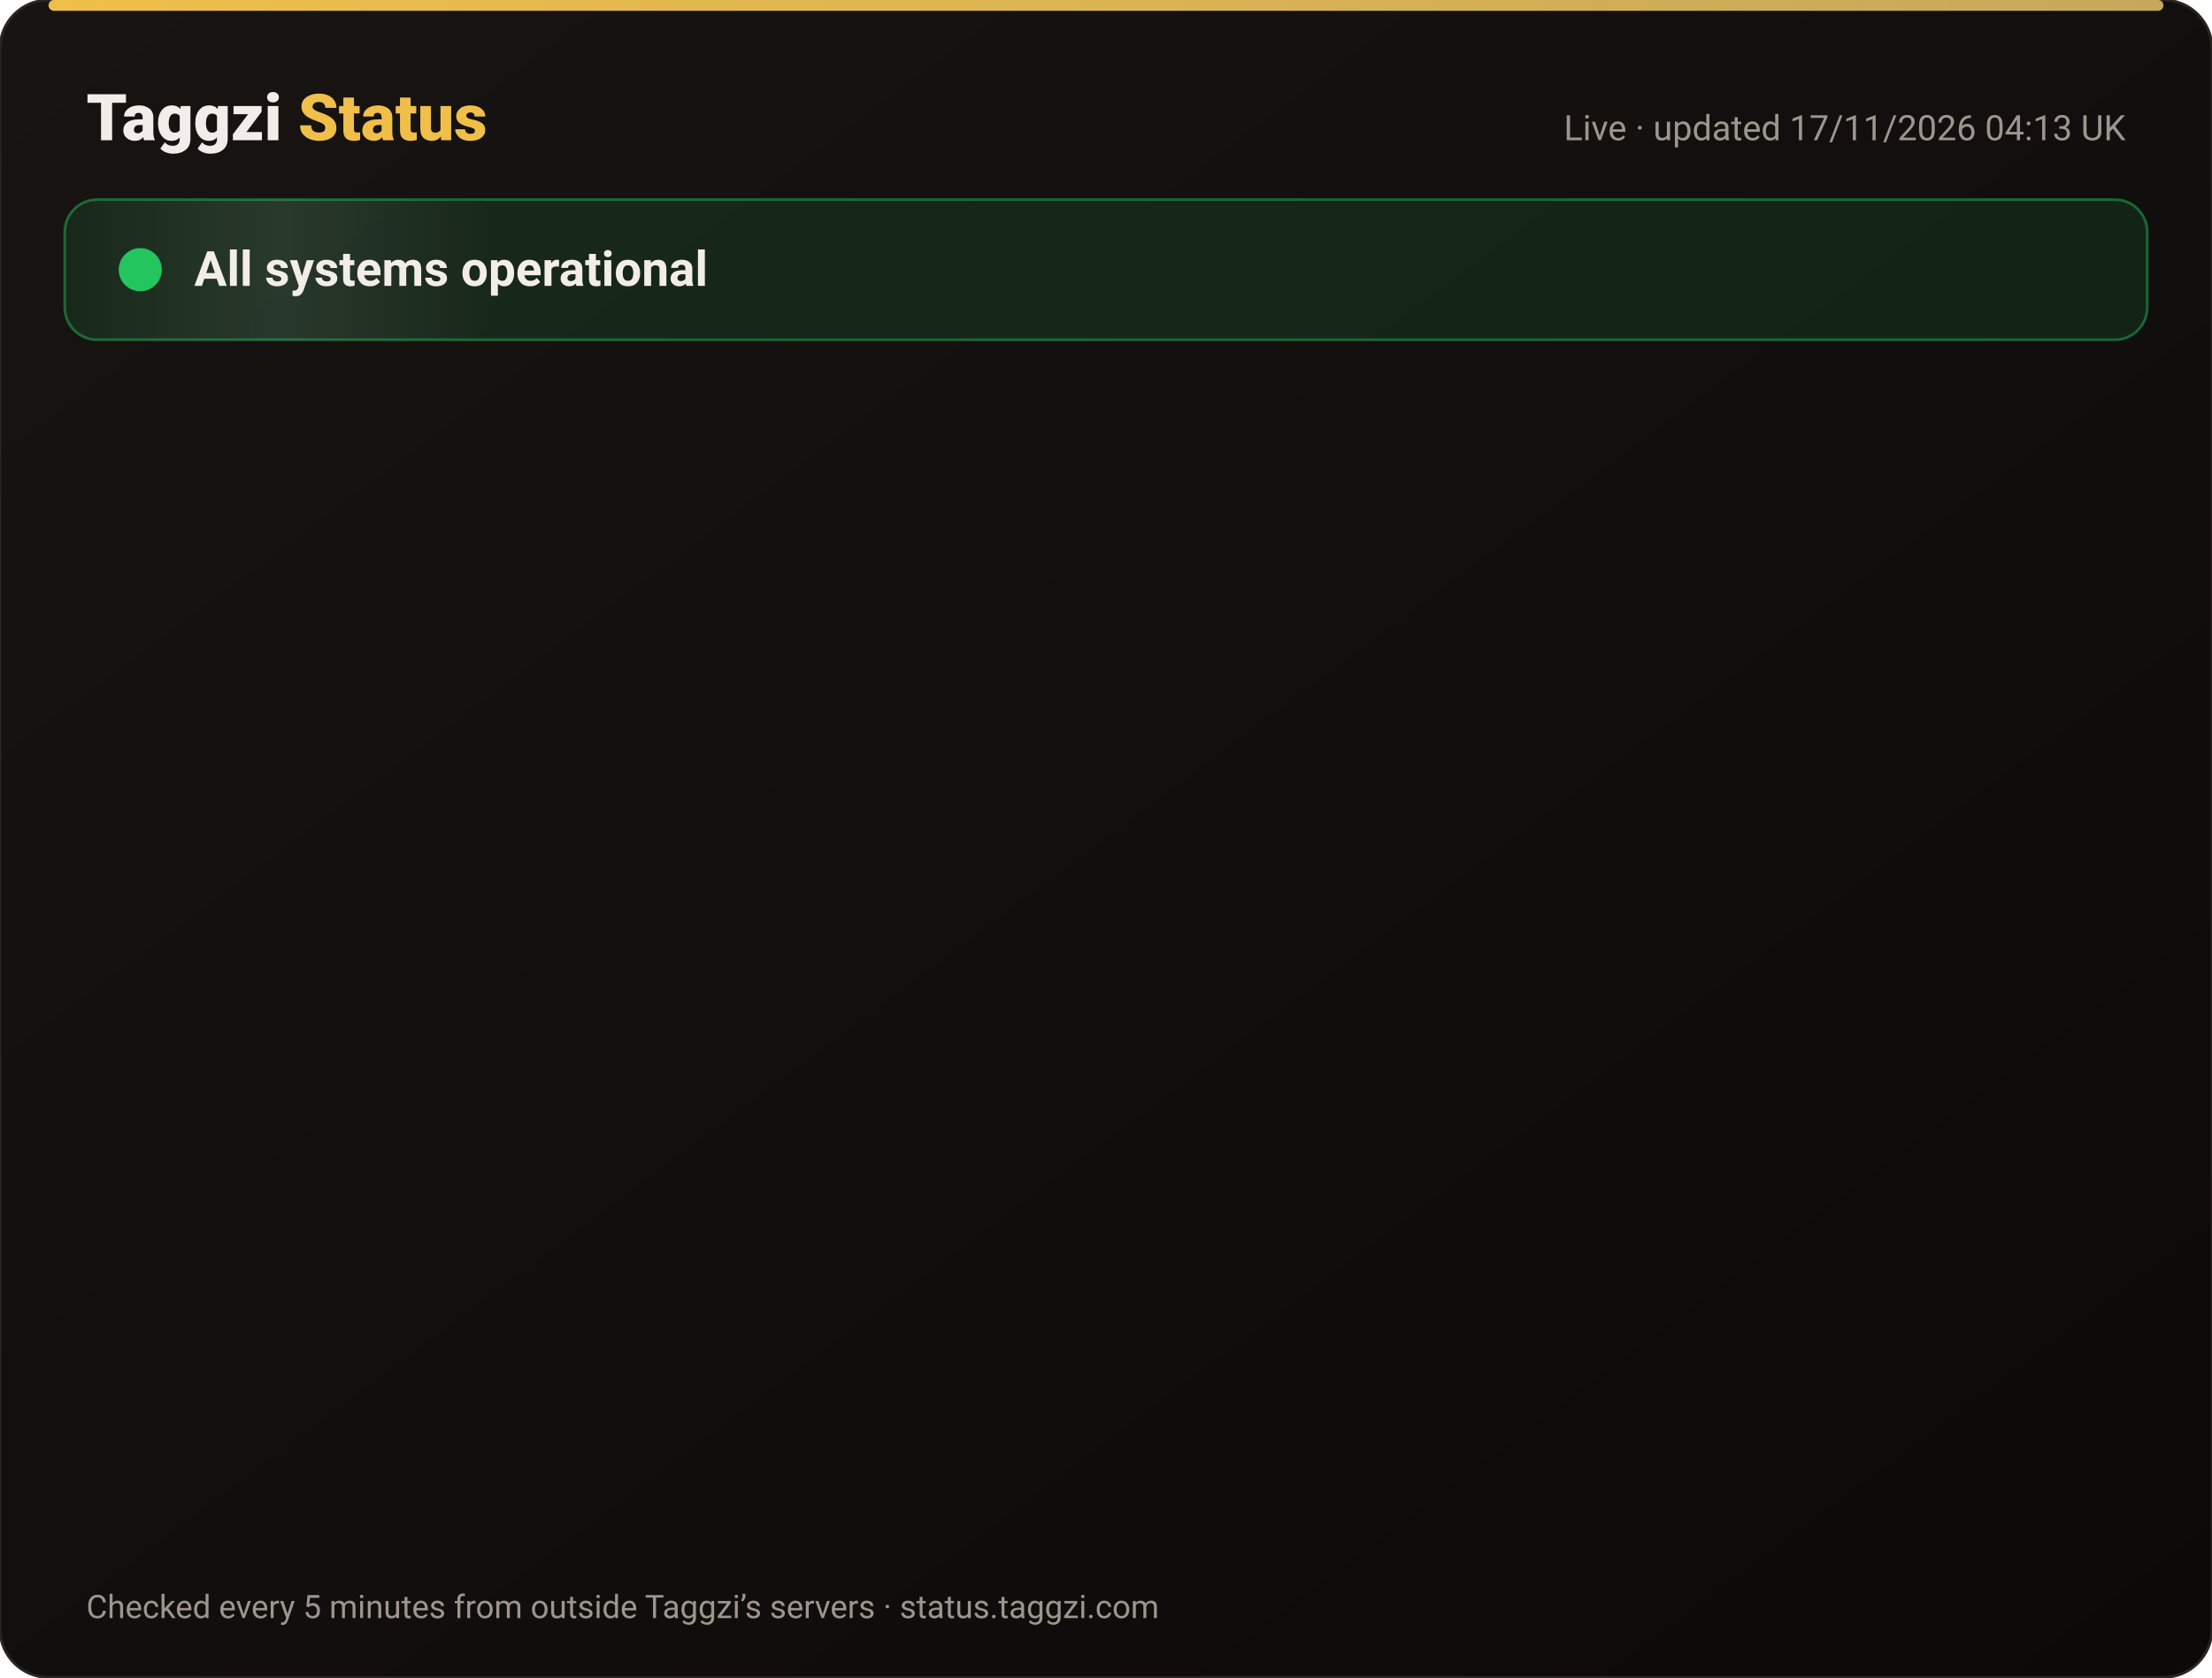
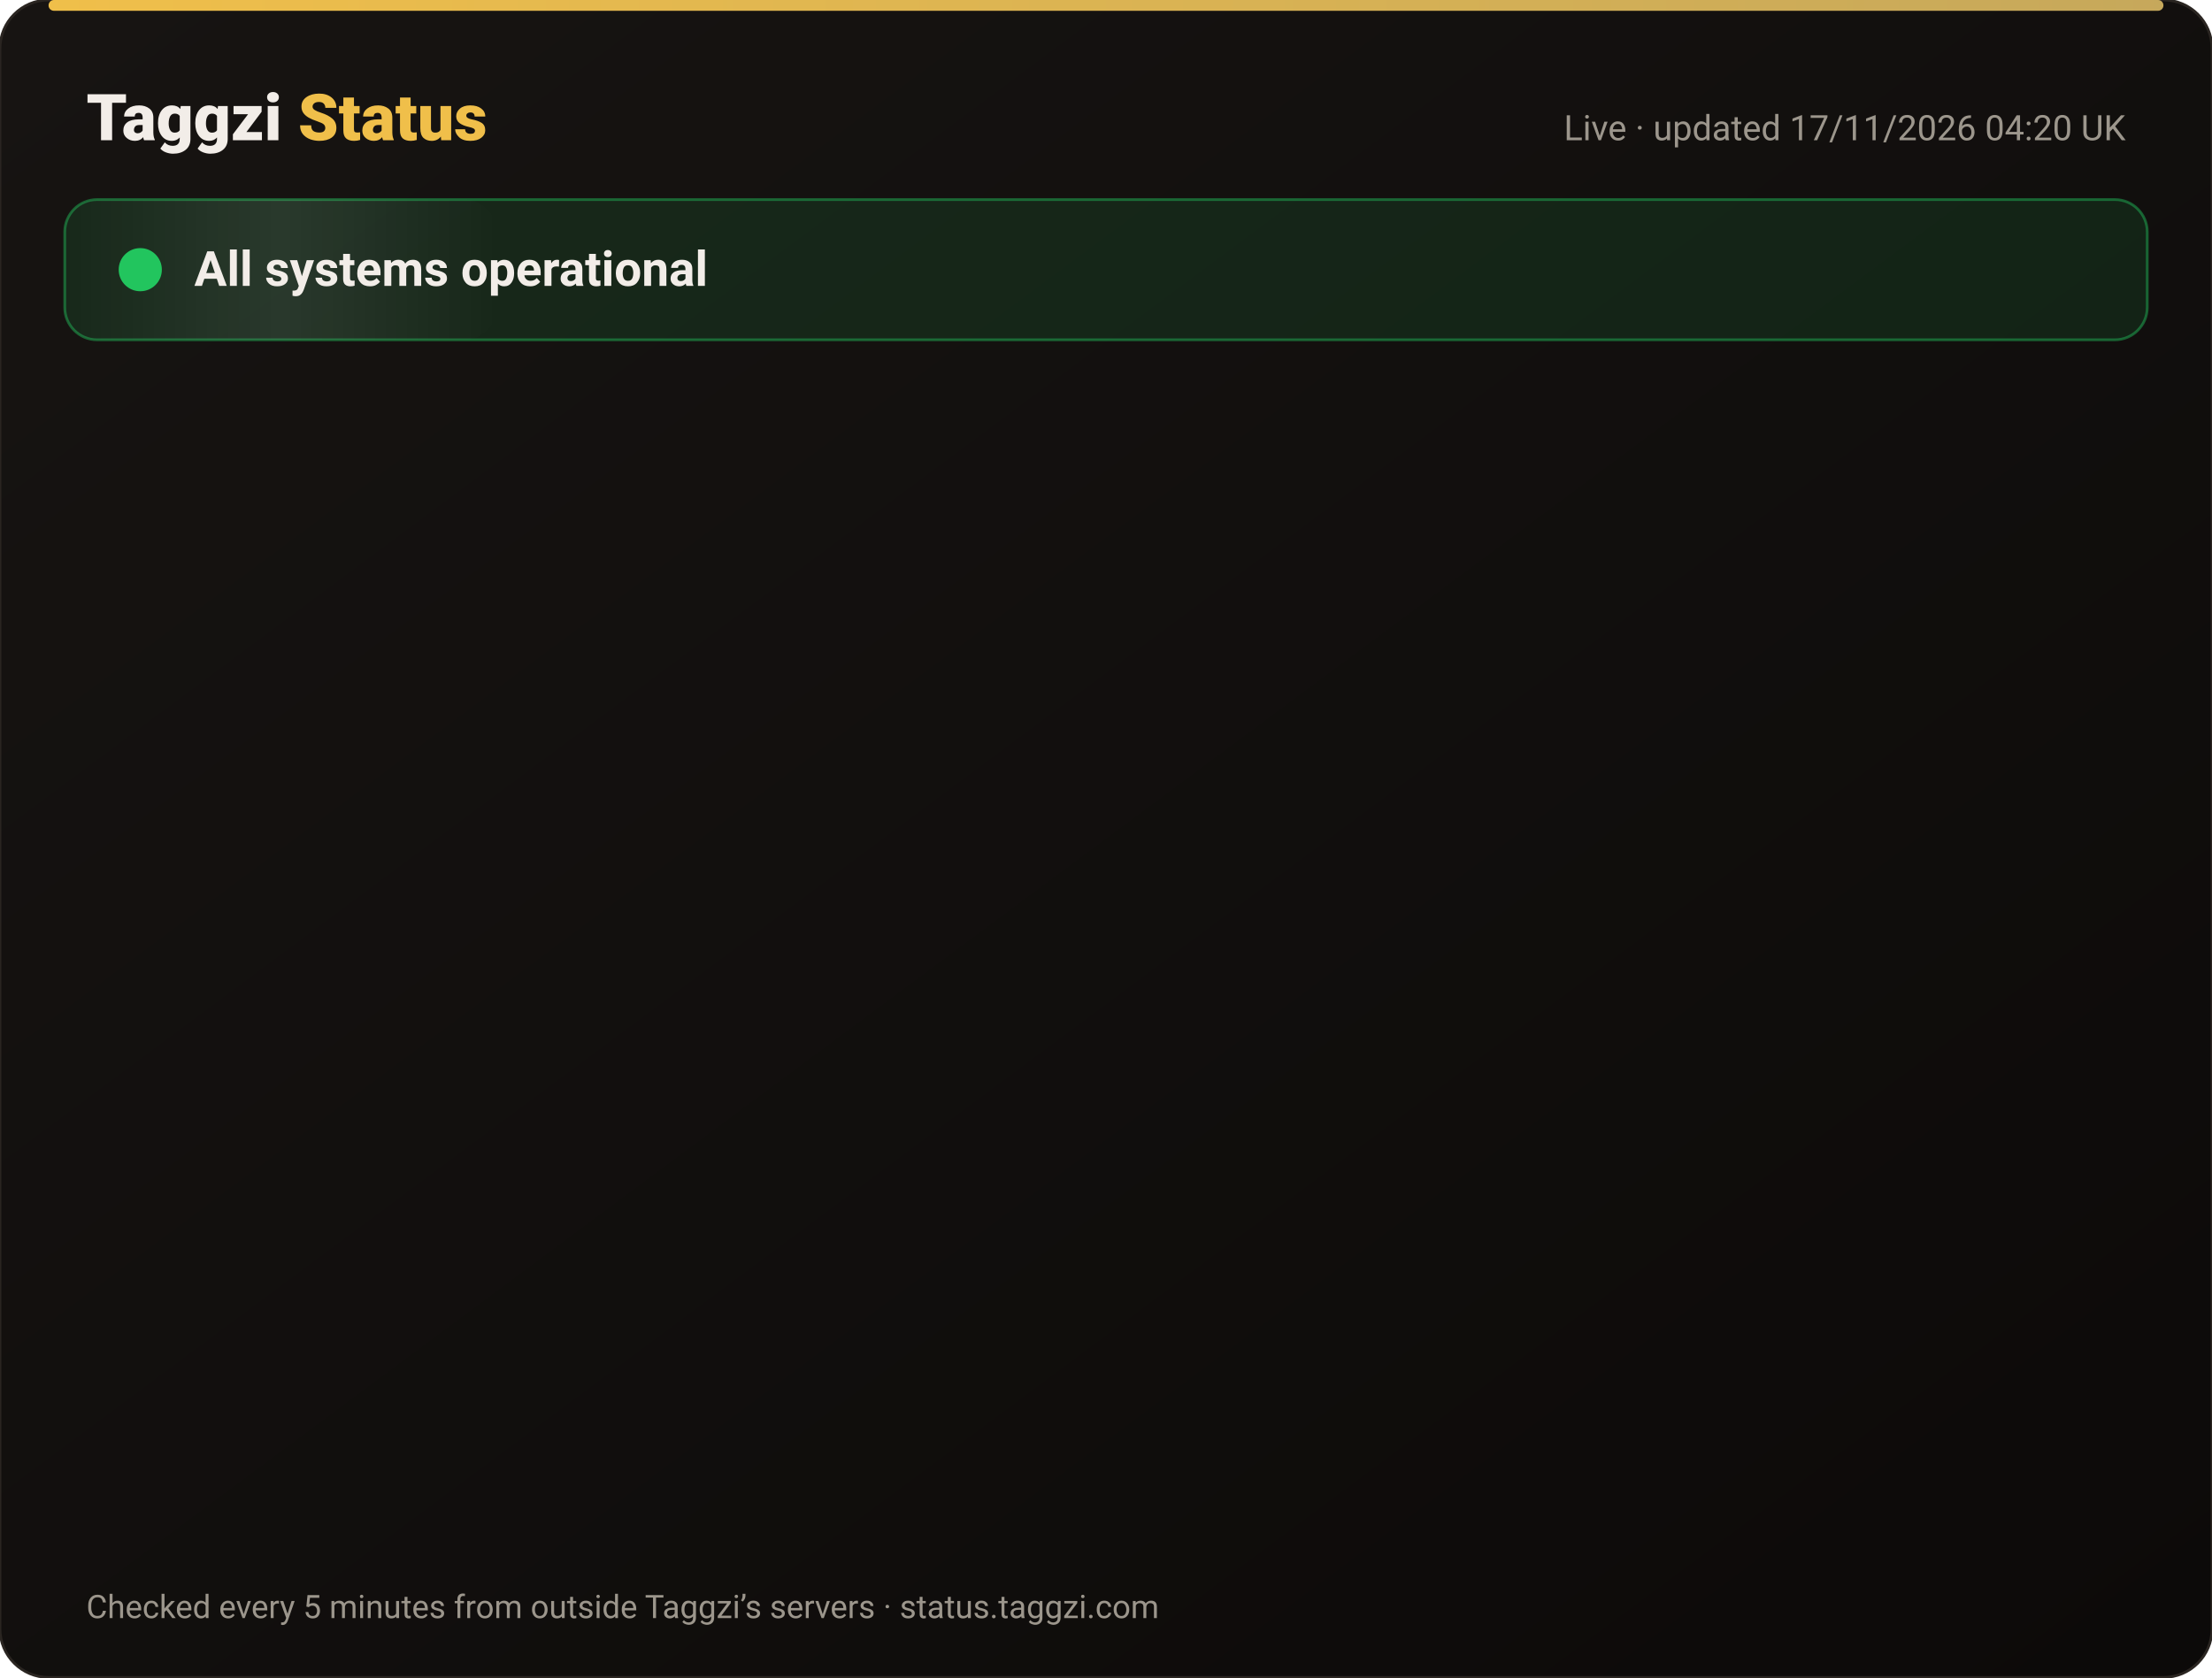
<svg xmlns="http://www.w3.org/2000/svg" width="820" height="622" viewBox="0 0 820 622" font-family="-apple-system,Segoe UI,Roboto,Helvetica,Arial,sans-serif">
  <defs>
    <linearGradient id="bg" x1="0" y1="0" x2="1" y2="1">
      <stop offset="0" stop-color="#171412" />
      <stop offset="1" stop-color="#0C0A09" />
    </linearGradient>
    <linearGradient id="gold" x1="0" x2="1">
      <stop offset="0" stop-color="#F0BF4A" />
      <stop offset="1" stop-color="#c6a85b" />
    </linearGradient>
    <linearGradient id="shine" x1="0" x2="1">
      <stop offset="0" stop-color="#fff" stop-opacity="0" />
      <stop offset=".5" stop-color="#fff" stop-opacity=".08" />
      <stop offset="1" stop-color="#fff" stop-opacity="0" />
    </linearGradient>
  </defs>
  <rect width="820" height="622" rx="18" fill="url(#bg)" stroke="#2a2521" />
  <rect x="18" y="0" width="784" height="4" rx="2" fill="url(#gold)" />
  <text x="32" y="52" font-size="24" font-weight="800" fill="#F2EDE8">Taggzi <tspan fill="#F0BF4A">Status</tspan>
  </text>
-   <text x="788" y="52" font-size="13" fill="#9C968C" text-anchor="end">Live · updated 17/11/2026 04:13 UK</text>
+   <text x="788" y="52" font-size="13" fill="#9C968C" text-anchor="end">Live · updated 17/11/2026 04:20 UK</text>
  <rect x="24" y="74" width="772" height="52" rx="12" fill="#22c55e" fill-opacity=".12" stroke="#22c55e" stroke-opacity=".45" />
  <rect x="24" y="74" width="160" height="52" rx="12" fill="url(#shine)">
    <animate attributeName="x" from="-160" to="820" dur="4s" repeatCount="indefinite" />
  </rect>
  <circle cx="52" cy="100" r="7" fill="#22c55e" />
  <circle cx="52" cy="100" r="7" fill="none" stroke="#22c55e" stroke-width="2">
    <animate attributeName="r" values="7;15;7" dur="2s" repeatCount="indefinite" />
    <animate attributeName="opacity" values=".9;0;.9" dur="2s" repeatCount="indefinite" />
  </circle>
  <text x="72" y="106" font-size="18" font-weight="700" fill="#F2EDE8">All systems operational</text>
  <g opacity="0">
    <animate attributeName="opacity" from="0" to="1" begin="0.00s" dur=".6s" fill="freeze" />
    <line x1="32" y1="188" x2="788" y2="188" stroke="#2a2521" />
    <circle cx="44" cy="166" r="6" fill="#22c55e">
      <animate attributeName="opacity" values="1;.45;1" dur="2.4s" begin="0.00s" repeatCount="indefinite" />
    </circle>
    <text x="62" y="171" font-size="15" font-weight="650" fill="#F2EDE8">Website</text>
    <text x="630" y="171" font-size="13" fill="#9C968C" text-anchor="end">99.97% uptime</text>
    <rect x="648" y="154" width="140" height="24" rx="12" fill="#22c55e" fill-opacity=".14" stroke="#22c55e" stroke-opacity=".5" />
    <text x="718" y="171" font-size="12" font-weight="700" fill="#22c55e" text-anchor="middle">Operational</text>
  </g>
  <g opacity="0">
    <animate attributeName="opacity" from="0" to="1" begin="0.15s" dur=".6s" fill="freeze" />
    <line x1="32" y1="234" x2="788" y2="234" stroke="#2a2521" />
    <circle cx="44" cy="212" r="6" fill="#22c55e">
      <animate attributeName="opacity" values="1;.45;1" dur="2.4s" begin="0.15s" repeatCount="indefinite" />
    </circle>
    <text x="62" y="217" font-size="15" font-weight="650" fill="#F2EDE8">Tag scans</text>
    <text x="630" y="217" font-size="13" fill="#9C968C" text-anchor="end">99.97% uptime</text>
    <rect x="648" y="200" width="140" height="24" rx="12" fill="#22c55e" fill-opacity=".14" stroke="#22c55e" stroke-opacity=".5" />
    <text x="718" y="217" font-size="12" font-weight="700" fill="#22c55e" text-anchor="middle">Operational</text>
  </g>
  <g opacity="0">
    <animate attributeName="opacity" from="0" to="1" begin="0.30s" dur=".6s" fill="freeze" />
    <line x1="32" y1="280" x2="788" y2="280" stroke="#2a2521" />
    <circle cx="44" cy="258" r="6" fill="#22c55e">
      <animate attributeName="opacity" values="1;.45;1" dur="2.4s" begin="0.30s" repeatCount="indefinite" />
    </circle>
    <text x="62" y="263" font-size="15" font-weight="650" fill="#F2EDE8">Manual tag lookup</text>
    <text x="630" y="263" font-size="13" fill="#9C968C" text-anchor="end">99.97% uptime</text>
    <rect x="648" y="246" width="140" height="24" rx="12" fill="#22c55e" fill-opacity=".14" stroke="#22c55e" stroke-opacity=".5" />
    <text x="718" y="263" font-size="12" font-weight="700" fill="#22c55e" text-anchor="middle">Operational</text>
  </g>
  <g opacity="0">
    <animate attributeName="opacity" from="0" to="1" begin="0.45s" dur=".6s" fill="freeze" />
    <line x1="32" y1="326" x2="788" y2="326" stroke="#2a2521" />
    <circle cx="44" cy="304" r="6" fill="#22c55e">
      <animate attributeName="opacity" values="1;.45;1" dur="2.4s" begin="0.45s" repeatCount="indefinite" />
    </circle>
    <text x="62" y="309" font-size="15" font-weight="650" fill="#F2EDE8">App &amp; login</text>
    <text x="630" y="309" font-size="13" fill="#9C968C" text-anchor="end">99.97% uptime</text>
    <rect x="648" y="292" width="140" height="24" rx="12" fill="#22c55e" fill-opacity=".14" stroke="#22c55e" stroke-opacity=".5" />
    <text x="718" y="309" font-size="12" font-weight="700" fill="#22c55e" text-anchor="middle">Operational</text>
  </g>
  <g opacity="0">
    <animate attributeName="opacity" from="0" to="1" begin="0.60s" dur=".6s" fill="freeze" />
    <line x1="32" y1="372" x2="788" y2="372" stroke="#2a2521" />
    <circle cx="44" cy="350" r="6" fill="#22c55e">
      <animate attributeName="opacity" values="1;.45;1" dur="2.4s" begin="0.60s" repeatCount="indefinite" />
    </circle>
    <text x="62" y="355" font-size="15" font-weight="650" fill="#F2EDE8">Community alerts</text>
    <text x="630" y="355" font-size="13" fill="#9C968C" text-anchor="end">99.97% uptime</text>
    <rect x="648" y="338" width="140" height="24" rx="12" fill="#22c55e" fill-opacity=".14" stroke="#22c55e" stroke-opacity=".5" />
    <text x="718" y="355" font-size="12" font-weight="700" fill="#22c55e" text-anchor="middle">Operational</text>
  </g>
  <g opacity="0">
    <animate attributeName="opacity" from="0" to="1" begin="0.75s" dur=".6s" fill="freeze" />
    <line x1="32" y1="418" x2="788" y2="418" stroke="#2a2521" />
    <circle cx="44" cy="396" r="6" fill="#22c55e">
      <animate attributeName="opacity" values="1;.45;1" dur="2.4s" begin="0.75s" repeatCount="indefinite" />
    </circle>
    <text x="62" y="401" font-size="15" font-weight="650" fill="#F2EDE8">Private calling</text>
    <text x="630" y="401" font-size="13" fill="#9C968C" text-anchor="end">99.97% uptime</text>
    <rect x="648" y="384" width="140" height="24" rx="12" fill="#22c55e" fill-opacity=".14" stroke="#22c55e" stroke-opacity=".5" />
    <text x="718" y="401" font-size="12" font-weight="700" fill="#22c55e" text-anchor="middle">Operational</text>
  </g>
  <g opacity="0">
    <animate attributeName="opacity" from="0" to="1" begin="0.90s" dur=".6s" fill="freeze" />
    <line x1="32" y1="464" x2="788" y2="464" stroke="#2a2521" />
    <circle cx="44" cy="442" r="6" fill="#22c55e">
      <animate attributeName="opacity" values="1;.45;1" dur="2.4s" begin="0.90s" repeatCount="indefinite" />
    </circle>
    <text x="62" y="447" font-size="15" font-weight="650" fill="#F2EDE8">Payments</text>
    <text x="630" y="447" font-size="13" fill="#9C968C" text-anchor="end">99.96% uptime</text>
    <rect x="648" y="430" width="140" height="24" rx="12" fill="#22c55e" fill-opacity=".14" stroke="#22c55e" stroke-opacity=".5" />
    <text x="718" y="447" font-size="12" font-weight="700" fill="#22c55e" text-anchor="middle">Operational</text>
  </g>
  <g opacity="0">
    <animate attributeName="opacity" from="0" to="1" begin="1.05s" dur=".6s" fill="freeze" />
    <line x1="32" y1="510" x2="788" y2="510" stroke="#2a2521" />
    <circle cx="44" cy="488" r="6" fill="#22c55e">
      <animate attributeName="opacity" values="1;.45;1" dur="2.4s" begin="1.05s" repeatCount="indefinite" />
    </circle>
    <text x="62" y="493" font-size="15" font-weight="650" fill="#F2EDE8">Email &amp; support</text>
    <text x="630" y="493" font-size="13" fill="#9C968C" text-anchor="end">99.97% uptime</text>
    <rect x="648" y="476" width="140" height="24" rx="12" fill="#22c55e" fill-opacity=".14" stroke="#22c55e" stroke-opacity=".5" />
    <text x="718" y="493" font-size="12" font-weight="700" fill="#22c55e" text-anchor="middle">Operational</text>
  </g>
  <g opacity="0">
    <animate attributeName="opacity" from="0" to="1" begin="1.20s" dur=".6s" fill="freeze" />
    <line x1="32" y1="556" x2="788" y2="556" stroke="#2a2521" />
    <circle cx="44" cy="534" r="6" fill="#22c55e">
      <animate attributeName="opacity" values="1;.45;1" dur="2.4s" begin="1.20s" repeatCount="indefinite" />
    </circle>
    <text x="62" y="539" font-size="15" font-weight="650" fill="#F2EDE8">Secure connection (SSL)</text>
    <text x="630" y="539" font-size="13" fill="#9C968C" text-anchor="end">100.00% uptime</text>
    <rect x="648" y="522" width="140" height="24" rx="12" fill="#22c55e" fill-opacity=".14" stroke="#22c55e" stroke-opacity=".5" />
    <text x="718" y="539" font-size="12" font-weight="700" fill="#22c55e" text-anchor="middle">Operational</text>
  </g>
  <text x="32" y="600" font-size="12" fill="#9C968C">Checked every 5 minutes from outside Taggzi’s servers · status.taggzi.com</text>
</svg>
